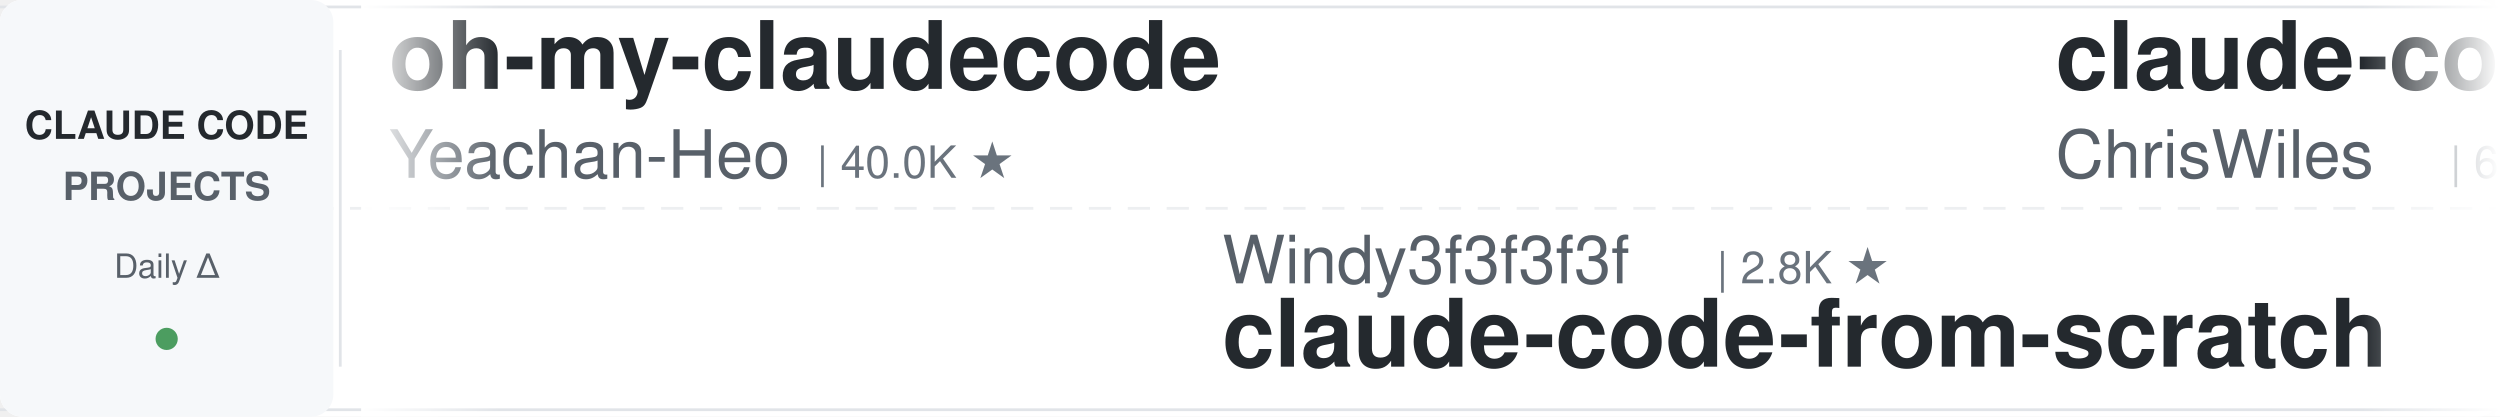
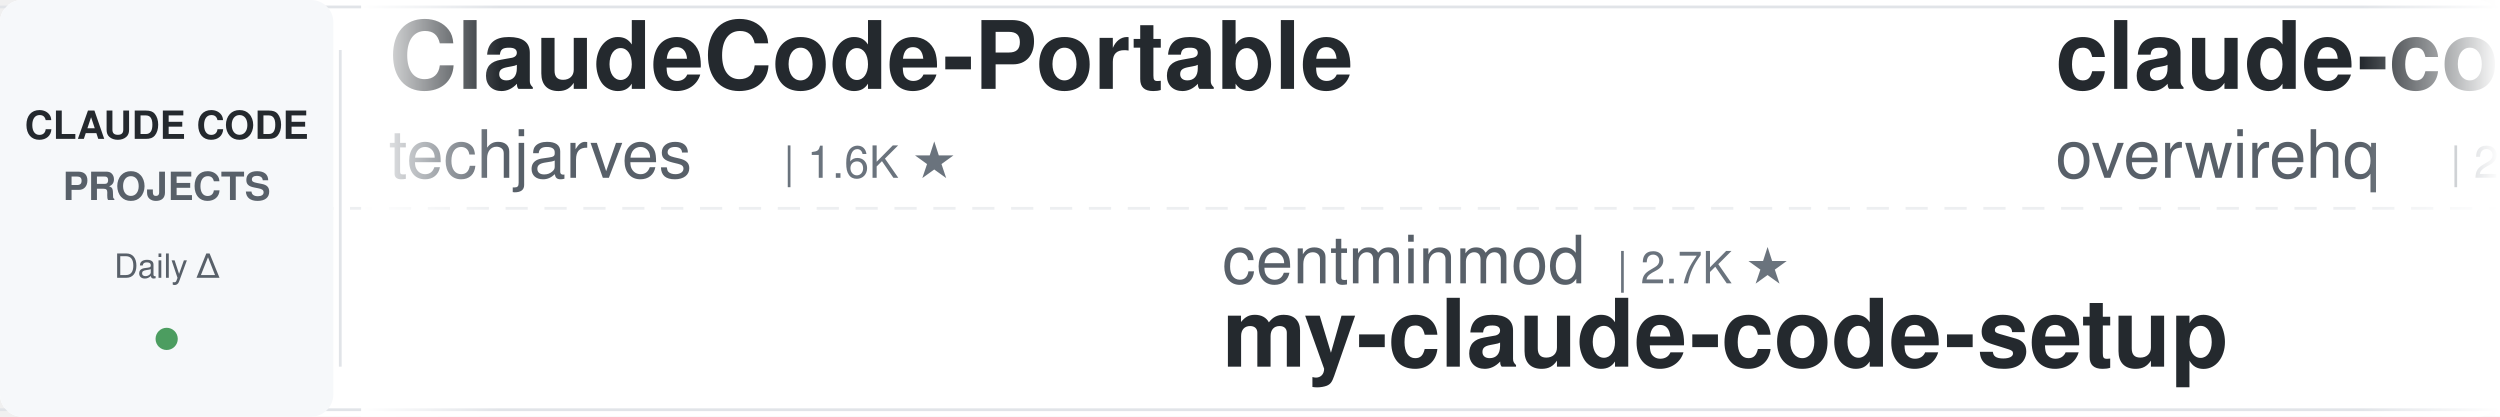
<svg xmlns="http://www.w3.org/2000/svg" width="900" height="150">
  <defs>
    <linearGradient id="leftFade" x1="0%" y1="0%" x2="100%" y2="0%">
      <stop offset="0%" style="stop-color:#ffffff;stop-opacity:1" />
      <stop offset="100%" style="stop-color:#ffffff;stop-opacity:0" />
    </linearGradient>
    <linearGradient id="rightFade" x1="0%" y1="0%" x2="100%" y2="0%">
      <stop offset="0%" style="stop-color:#ffffff;stop-opacity:0" />
      <stop offset="100%" style="stop-color:#ffffff;stop-opacity:1" />
    </linearGradient>
  </defs>
  <rect width="900" height="150" fill="#ffffff" rx="8" />
  <rect x="0" y="2" width="900" height="1" fill="#e1e4e8" />
  <rect x="0" y="147" width="900" height="1" fill="#e1e4e8" />
  <line x1="0" y1="75" x2="900" y2="75" stroke="#e1e4e8" stroke-width="1" stroke-dasharray="8 6" opacity="0.6" />
  <rect x="0" y="0" width="120" height="150" fill="#f6f8fa" rx="8" />
  <text x="60" y="50" font-family="-apple-system, BlinkMacSystemFont, 'Segoe UI', Helvetica, Arial, sans-serif" font-size="14" font-weight="600" fill="#24292e" text-anchor="middle">CLAUDE CODE</text>
  <text x="60" y="72" font-family="-apple-system, BlinkMacSystemFont, 'Segoe UI', Helvetica, Arial, sans-serif" font-size="14" font-weight="600" fill="#586069" text-anchor="middle">PROJECTS</text>
  <text x="60" y="100" font-family="-apple-system, BlinkMacSystemFont, 'Segoe UI', Helvetica, Arial, sans-serif" font-size="12" font-weight="500" fill="#586069" text-anchor="middle">Daily Δ</text>
  <circle cx="60" cy="122" r="4" fill="#22863a" opacity="0.8" />
  <rect x="122" y="18" width="1" height="114" fill="#e1e4e8" />
  <clipPath id="tickerClip">
    <rect x="130" y="0" width="770" height="150" />
  </clipPath>
  <g clip-path="url(#tickerClip)">
    <g id="tickerItems">
      <animateTransform attributeName="transform" attributeType="XML" type="translate" from="0 0" to="-3000 0" dur="54s" repeatCount="indefinite" />
      <g transform="translate(0, 0)">
-         <text x="140" y="32" font-family="-apple-system, BlinkMacSystemFont, 'Segoe UI', Helvetica, Arial, sans-serif" font-size="34" font-weight="600" fill="#24292e">oh-my-claudecode</text>
-         <text x="140" y="64" font-family="-apple-system, BlinkMacSystemFont, 'Segoe UI', Helvetica, Arial, sans-serif" font-size="24" font-weight="400" fill="#586069">Yeachan-Heo</text>
-         <text x="294" y="64" font-family="-apple-system, BlinkMacSystemFont, 'Segoe UI', Helvetica, Arial, sans-serif" font-size="16" font-weight="500" fill="#6a737d">| 40.0K ★</text>
+         <text x="140" y="32" font-family="-apple-system, BlinkMacSystemFont, 'Segoe UI', Helvetica, Arial, sans-serif" font-size="34" font-weight="600" fill="#24292e">ClaudeCode-Portable</text>
+         <text x="140" y="64" font-family="-apple-system, BlinkMacSystemFont, 'Segoe UI', Helvetica, Arial, sans-serif" font-size="24" font-weight="400" fill="#586069">techjarves</text>
+         <text x="282" y="64" font-family="-apple-system, BlinkMacSystemFont, 'Segoe UI', Helvetica, Arial, sans-serif" font-size="16" font-weight="500" fill="#6a737d">| 1.6K ★</text>
      </g>
      <g transform="translate(300, 0)">
+         <text x="140" y="102" font-family="-apple-system, BlinkMacSystemFont, 'Segoe UI', Helvetica, Arial, sans-serif" font-size="24" font-weight="400" fill="#586069">centminmod</text>
+         <text x="282" y="102" font-family="-apple-system, BlinkMacSystemFont, 'Segoe UI', Helvetica, Arial, sans-serif" font-size="16" font-weight="500" fill="#6a737d">| 2.7K ★</text>
+         <text x="140" y="132" font-family="-apple-system, BlinkMacSystemFont, 'Segoe UI', Helvetica, Arial, sans-serif" font-size="34" font-weight="600" fill="#24292e">my-claude-code-setup</text>
+       </g>
+       <g transform="translate(600, 0)">
+         <text x="140" y="32" font-family="-apple-system, BlinkMacSystemFont, 'Segoe UI', Helvetica, Arial, sans-serif" font-size="34" font-weight="600" fill="#24292e">claude-code-telegram</text>
+         <text x="140" y="64" font-family="-apple-system, BlinkMacSystemFont, 'Segoe UI', Helvetica, Arial, sans-serif" font-size="24" font-weight="400" fill="#586069">overwirehq</text>
+         <text x="282" y="64" font-family="-apple-system, BlinkMacSystemFont, 'Segoe UI', Helvetica, Arial, sans-serif" font-size="16" font-weight="500" fill="#6a737d">| 2.8K ★</text>
+       </g>
+       <g transform="translate(900, 0)">
+         <text x="140" y="102" font-family="-apple-system, BlinkMacSystemFont, 'Segoe UI', Helvetica, Arial, sans-serif" font-size="24" font-weight="400" fill="#586069">lorryjovens-hub</text>
+         <text x="342" y="102" font-family="-apple-system, BlinkMacSystemFont, 'Segoe UI', Helvetica, Arial, sans-serif" font-size="16" font-weight="500" fill="#6a737d">| 1.7K ★</text>
+         <text x="140" y="132" font-family="-apple-system, BlinkMacSystemFont, 'Segoe UI', Helvetica, Arial, sans-serif" font-size="34" font-weight="600" fill="#24292e">claude-code-rust</text>
+       </g>
+       <g transform="translate(1200, 0)">
+         <text x="140" y="32" font-family="-apple-system, BlinkMacSystemFont, 'Segoe UI', Helvetica, Arial, sans-serif" font-size="34" font-weight="600" fill="#24292e">Claude-Code-Source-Study</text>
+         <text x="140" y="64" font-family="-apple-system, BlinkMacSystemFont, 'Segoe UI', Helvetica, Arial, sans-serif" font-size="24" font-weight="400" fill="#586069">luyao618</text>
+         <text x="258" y="64" font-family="-apple-system, BlinkMacSystemFont, 'Segoe UI', Helvetica, Arial, sans-serif" font-size="16" font-weight="500" fill="#6a737d">| 1.7K ★</text>
+       </g>
+       <g transform="translate(1500, 0)">
        <text x="140" y="102" font-family="-apple-system, BlinkMacSystemFont, 'Segoe UI', Helvetica, Arial, sans-serif" font-size="24" font-weight="400" fill="#586069">Windy3f3f3f3f</text>
        <text x="318" y="102" font-family="-apple-system, BlinkMacSystemFont, 'Segoe UI', Helvetica, Arial, sans-serif" font-size="16" font-weight="500" fill="#6a737d">| 2.8K ★</text>
        <text x="140" y="132" font-family="-apple-system, BlinkMacSystemFont, 'Segoe UI', Helvetica, Arial, sans-serif" font-size="34" font-weight="600" fill="#24292e">claude-code-from-scratch</text>
      </g>
-       <g transform="translate(600, 0)">
-         <text x="140" y="32" font-family="-apple-system, BlinkMacSystemFont, 'Segoe UI', Helvetica, Arial, sans-serif" font-size="34" font-weight="600" fill="#24292e">claude-code-showcase</text>
-         <text x="140" y="64" font-family="-apple-system, BlinkMacSystemFont, 'Segoe UI', Helvetica, Arial, sans-serif" font-size="24" font-weight="400" fill="#586069">ChrisWiles</text>
-         <text x="282" y="64" font-family="-apple-system, BlinkMacSystemFont, 'Segoe UI', Helvetica, Arial, sans-serif" font-size="16" font-weight="500" fill="#6a737d">| 6.1K ★</text>
-       </g>
-       <g transform="translate(900, 0)">
-         <text x="140" y="102" font-family="-apple-system, BlinkMacSystemFont, 'Segoe UI', Helvetica, Arial, sans-serif" font-size="24" font-weight="400" fill="#586069">disler</text>
-         <text x="234" y="102" font-family="-apple-system, BlinkMacSystemFont, 'Segoe UI', Helvetica, Arial, sans-serif" font-size="16" font-weight="500" fill="#6a737d">| 1.7K ★</text>
-         <text x="140" y="132" font-family="-apple-system, BlinkMacSystemFont, 'Segoe UI', Helvetica, Arial, sans-serif" font-size="34" font-weight="600" fill="#24292e">pi-vs-claude-code</text>
-       </g>
-       <g transform="translate(1200, 0)">
-         <text x="140" y="32" font-family="-apple-system, BlinkMacSystemFont, 'Segoe UI', Helvetica, Arial, sans-serif" font-size="34" font-weight="600" fill="#24292e">claude-code-tudou</text>
-         <text x="140" y="64" font-family="-apple-system, BlinkMacSystemFont, 'Segoe UI', Helvetica, Arial, sans-serif" font-size="24" font-weight="400" fill="#586069">AICoderTudou</text>
-         <text x="306" y="64" font-family="-apple-system, BlinkMacSystemFont, 'Segoe UI', Helvetica, Arial, sans-serif" font-size="16" font-weight="500" fill="#6a737d">| 493 ★</text>
-       </g>
-       <g transform="translate(1500, 0)">
-         <text x="140" y="102" font-family="-apple-system, BlinkMacSystemFont, 'Segoe UI', Helvetica, Arial, sans-serif" font-size="24" font-weight="400" fill="#586069">anthropics</text>
-         <text x="282" y="102" font-family="-apple-system, BlinkMacSystemFont, 'Segoe UI', Helvetica, Arial, sans-serif" font-size="16" font-weight="500" fill="#6a737d">| 6.4K ★</text>
-         <text x="140" y="132" font-family="-apple-system, BlinkMacSystemFont, 'Segoe UI', Helvetica, Arial, sans-serif" font-size="34" font-weight="600" fill="#24292e">claude-code-security-rev...</text>
-       </g>
      <g transform="translate(1800, 0)">
-         <text x="140" y="32" font-family="-apple-system, BlinkMacSystemFont, 'Segoe UI', Helvetica, Arial, sans-serif" font-size="34" font-weight="600" fill="#24292e">claude-code-action</text>
-         <text x="140" y="64" font-family="-apple-system, BlinkMacSystemFont, 'Segoe UI', Helvetica, Arial, sans-serif" font-size="24" font-weight="400" fill="#586069">anthropics</text>
-         <text x="282" y="64" font-family="-apple-system, BlinkMacSystemFont, 'Segoe UI', Helvetica, Arial, sans-serif" font-size="16" font-weight="500" fill="#6a737d">| 9.6K ★</text>
+         <text x="140" y="32" font-family="-apple-system, BlinkMacSystemFont, 'Segoe UI', Helvetica, Arial, sans-serif" font-size="34" font-weight="600" fill="#24292e">claude-code-reverse</text>
+         <text x="140" y="64" font-family="-apple-system, BlinkMacSystemFont, 'Segoe UI', Helvetica, Arial, sans-serif" font-size="24" font-weight="400" fill="#586069">Yuyz0112</text>
+         <text x="258" y="64" font-family="-apple-system, BlinkMacSystemFont, 'Segoe UI', Helvetica, Arial, sans-serif" font-size="16" font-weight="500" fill="#6a737d">| 2.4K ★</text>
      </g>
      <g transform="translate(2100, 0)">
-         <text x="140" y="102" font-family="-apple-system, BlinkMacSystemFont, 'Segoe UI', Helvetica, Arial, sans-serif" font-size="24" font-weight="400" fill="#586069">VoltAgent</text>
-         <text x="270" y="102" font-family="-apple-system, BlinkMacSystemFont, 'Segoe UI', Helvetica, Arial, sans-serif" font-size="16" font-weight="500" fill="#6a737d">| 25.8K ★</text>
-         <text x="140" y="132" font-family="-apple-system, BlinkMacSystemFont, 'Segoe UI', Helvetica, Arial, sans-serif" font-size="34" font-weight="600" fill="#24292e">awesome-claude-code-suba...</text>
+         <text x="140" y="102" font-family="-apple-system, BlinkMacSystemFont, 'Segoe UI', Helvetica, Arial, sans-serif" font-size="24" font-weight="400" fill="#586069">nicedreamzapp</text>
+         <text x="318" y="102" font-family="-apple-system, BlinkMacSystemFont, 'Segoe UI', Helvetica, Arial, sans-serif" font-size="16" font-weight="500" fill="#6a737d">| 3.4K ★</text>
+         <text x="140" y="132" font-family="-apple-system, BlinkMacSystemFont, 'Segoe UI', Helvetica, Arial, sans-serif" font-size="34" font-weight="600" fill="#24292e">claude-code-local</text>
      </g>
      <g transform="translate(2400, 0)">
-         <text x="140" y="32" font-family="-apple-system, BlinkMacSystemFont, 'Segoe UI', Helvetica, Arial, sans-serif" font-size="34" font-weight="600" fill="#24292e">claude-code-source-build</text>
-         <text x="140" y="64" font-family="-apple-system, BlinkMacSystemFont, 'Segoe UI', Helvetica, Arial, sans-serif" font-size="24" font-weight="400" fill="#586069">andrew-kramer-inno</text>
-         <text x="378" y="64" font-family="-apple-system, BlinkMacSystemFont, 'Segoe UI', Helvetica, Arial, sans-serif" font-size="16" font-weight="500" fill="#6a737d">| 593 ★</text>
+         <text x="140" y="32" font-family="-apple-system, BlinkMacSystemFont, 'Segoe UI', Helvetica, Arial, sans-serif" font-size="34" font-weight="600" fill="#24292e">claude-code-engineering</text>
+         <text x="140" y="64" font-family="-apple-system, BlinkMacSystemFont, 'Segoe UI', Helvetica, Arial, sans-serif" font-size="24" font-weight="400" fill="#586069">huangjia2019</text>
+         <text x="306" y="64" font-family="-apple-system, BlinkMacSystemFont, 'Segoe UI', Helvetica, Arial, sans-serif" font-size="16" font-weight="500" fill="#6a737d">| 1.1K ★</text>
      </g>
      <g transform="translate(2700, 0)">
-         <text x="140" y="102" font-family="-apple-system, BlinkMacSystemFont, 'Segoe UI', Helvetica, Arial, sans-serif" font-size="24" font-weight="400" fill="#586069">Pimzino</text>
-         <text x="246" y="102" font-family="-apple-system, BlinkMacSystemFont, 'Segoe UI', Helvetica, Arial, sans-serif" font-size="16" font-weight="500" fill="#6a737d">| 3.9K ★</text>
-         <text x="140" y="132" font-family="-apple-system, BlinkMacSystemFont, 'Segoe UI', Helvetica, Arial, sans-serif" font-size="34" font-weight="600" fill="#24292e">claude-code-spec-workflo...</text>
+         <text x="140" y="102" font-family="-apple-system, BlinkMacSystemFont, 'Segoe UI', Helvetica, Arial, sans-serif" font-size="24" font-weight="400" fill="#586069">ccplugins</text>
+         <text x="270" y="102" font-family="-apple-system, BlinkMacSystemFont, 'Segoe UI', Helvetica, Arial, sans-serif" font-size="16" font-weight="500" fill="#6a737d">| 977 ★</text>
+         <text x="140" y="132" font-family="-apple-system, BlinkMacSystemFont, 'Segoe UI', Helvetica, Arial, sans-serif" font-size="34" font-weight="600" fill="#24292e">awesome-claude-code-plug...</text>
      </g>
      <g transform="translate(3000, 0)">
-         <text x="140" y="32" font-family="-apple-system, BlinkMacSystemFont, 'Segoe UI', Helvetica, Arial, sans-serif" font-size="34" font-weight="600" fill="#24292e">oh-my-claudecode</text>
-         <text x="140" y="64" font-family="-apple-system, BlinkMacSystemFont, 'Segoe UI', Helvetica, Arial, sans-serif" font-size="24" font-weight="400" fill="#586069">Yeachan-Heo</text>
-         <text x="294" y="64" font-family="-apple-system, BlinkMacSystemFont, 'Segoe UI', Helvetica, Arial, sans-serif" font-size="16" font-weight="500" fill="#6a737d">| 40.0K ★</text>
+         <text x="140" y="32" font-family="-apple-system, BlinkMacSystemFont, 'Segoe UI', Helvetica, Arial, sans-serif" font-size="34" font-weight="600" fill="#24292e">ClaudeCode-Portable</text>
+         <text x="140" y="64" font-family="-apple-system, BlinkMacSystemFont, 'Segoe UI', Helvetica, Arial, sans-serif" font-size="24" font-weight="400" fill="#586069">techjarves</text>
+         <text x="282" y="64" font-family="-apple-system, BlinkMacSystemFont, 'Segoe UI', Helvetica, Arial, sans-serif" font-size="16" font-weight="500" fill="#6a737d">| 1.6K ★</text>
      </g>
      <g transform="translate(3300, 0)">
-         <text x="140" y="102" font-family="-apple-system, BlinkMacSystemFont, 'Segoe UI', Helvetica, Arial, sans-serif" font-size="24" font-weight="400" fill="#586069">Windy3f3f3f3f</text>
-         <text x="318" y="102" font-family="-apple-system, BlinkMacSystemFont, 'Segoe UI', Helvetica, Arial, sans-serif" font-size="16" font-weight="500" fill="#6a737d">| 2.8K ★</text>
-         <text x="140" y="132" font-family="-apple-system, BlinkMacSystemFont, 'Segoe UI', Helvetica, Arial, sans-serif" font-size="34" font-weight="600" fill="#24292e">claude-code-from-scratch</text>
+         <text x="140" y="102" font-family="-apple-system, BlinkMacSystemFont, 'Segoe UI', Helvetica, Arial, sans-serif" font-size="24" font-weight="400" fill="#586069">centminmod</text>
+         <text x="282" y="102" font-family="-apple-system, BlinkMacSystemFont, 'Segoe UI', Helvetica, Arial, sans-serif" font-size="16" font-weight="500" fill="#6a737d">| 2.7K ★</text>
+         <text x="140" y="132" font-family="-apple-system, BlinkMacSystemFont, 'Segoe UI', Helvetica, Arial, sans-serif" font-size="34" font-weight="600" fill="#24292e">my-claude-code-setup</text>
      </g>
      <g transform="translate(3600, 0)">
-         <text x="140" y="32" font-family="-apple-system, BlinkMacSystemFont, 'Segoe UI', Helvetica, Arial, sans-serif" font-size="34" font-weight="600" fill="#24292e">claude-code-showcase</text>
-         <text x="140" y="64" font-family="-apple-system, BlinkMacSystemFont, 'Segoe UI', Helvetica, Arial, sans-serif" font-size="24" font-weight="400" fill="#586069">ChrisWiles</text>
-         <text x="282" y="64" font-family="-apple-system, BlinkMacSystemFont, 'Segoe UI', Helvetica, Arial, sans-serif" font-size="16" font-weight="500" fill="#6a737d">| 6.1K ★</text>
+         <text x="140" y="32" font-family="-apple-system, BlinkMacSystemFont, 'Segoe UI', Helvetica, Arial, sans-serif" font-size="34" font-weight="600" fill="#24292e">claude-code-telegram</text>
+         <text x="140" y="64" font-family="-apple-system, BlinkMacSystemFont, 'Segoe UI', Helvetica, Arial, sans-serif" font-size="24" font-weight="400" fill="#586069">overwirehq</text>
+         <text x="282" y="64" font-family="-apple-system, BlinkMacSystemFont, 'Segoe UI', Helvetica, Arial, sans-serif" font-size="16" font-weight="500" fill="#6a737d">| 2.8K ★</text>
      </g>
      <g transform="translate(3900, 0)">
-         <text x="140" y="102" font-family="-apple-system, BlinkMacSystemFont, 'Segoe UI', Helvetica, Arial, sans-serif" font-size="24" font-weight="400" fill="#586069">disler</text>
-         <text x="234" y="102" font-family="-apple-system, BlinkMacSystemFont, 'Segoe UI', Helvetica, Arial, sans-serif" font-size="16" font-weight="500" fill="#6a737d">| 1.7K ★</text>
-         <text x="140" y="132" font-family="-apple-system, BlinkMacSystemFont, 'Segoe UI', Helvetica, Arial, sans-serif" font-size="34" font-weight="600" fill="#24292e">pi-vs-claude-code</text>
+         <text x="140" y="102" font-family="-apple-system, BlinkMacSystemFont, 'Segoe UI', Helvetica, Arial, sans-serif" font-size="24" font-weight="400" fill="#586069">lorryjovens-hub</text>
+         <text x="342" y="102" font-family="-apple-system, BlinkMacSystemFont, 'Segoe UI', Helvetica, Arial, sans-serif" font-size="16" font-weight="500" fill="#6a737d">| 1.7K ★</text>
+         <text x="140" y="132" font-family="-apple-system, BlinkMacSystemFont, 'Segoe UI', Helvetica, Arial, sans-serif" font-size="34" font-weight="600" fill="#24292e">claude-code-rust</text>
      </g>
    </g>
  </g>
  <rect x="130" y="0" width="50" height="150" fill="url(#leftFade)" />
  <rect x="850" y="0" width="50" height="150" fill="url(#rightFade)" />
</svg>
